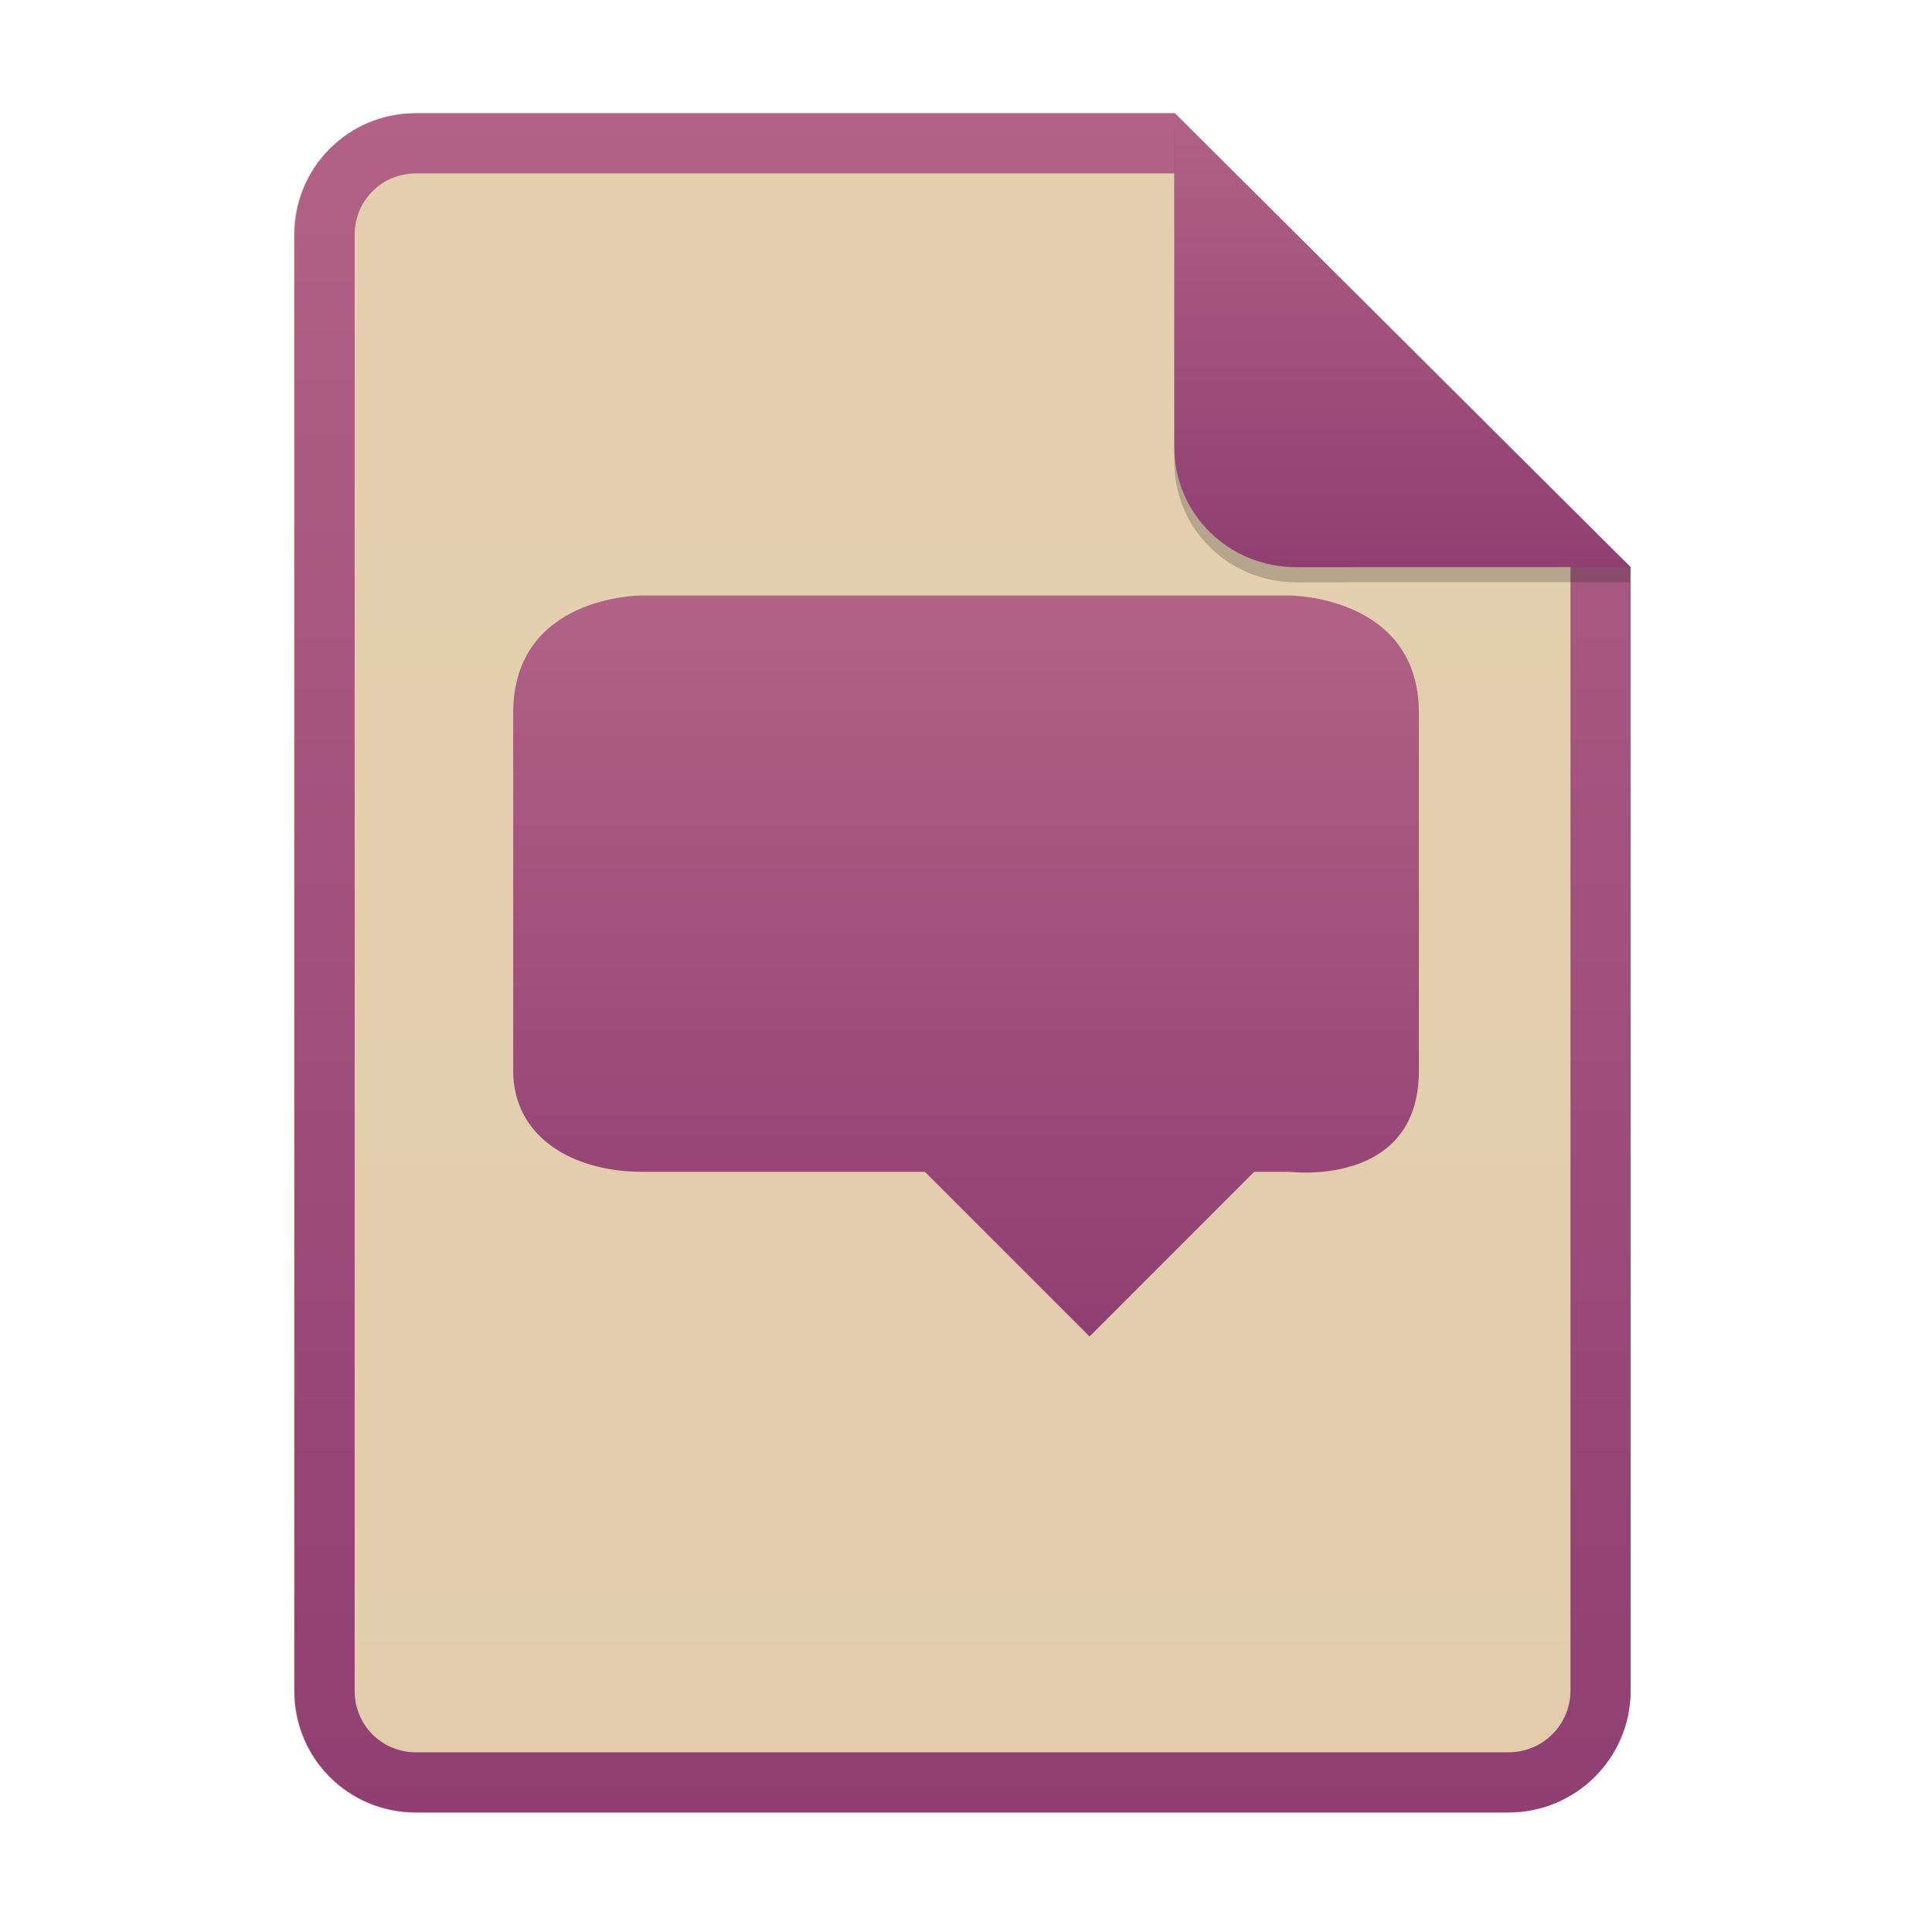
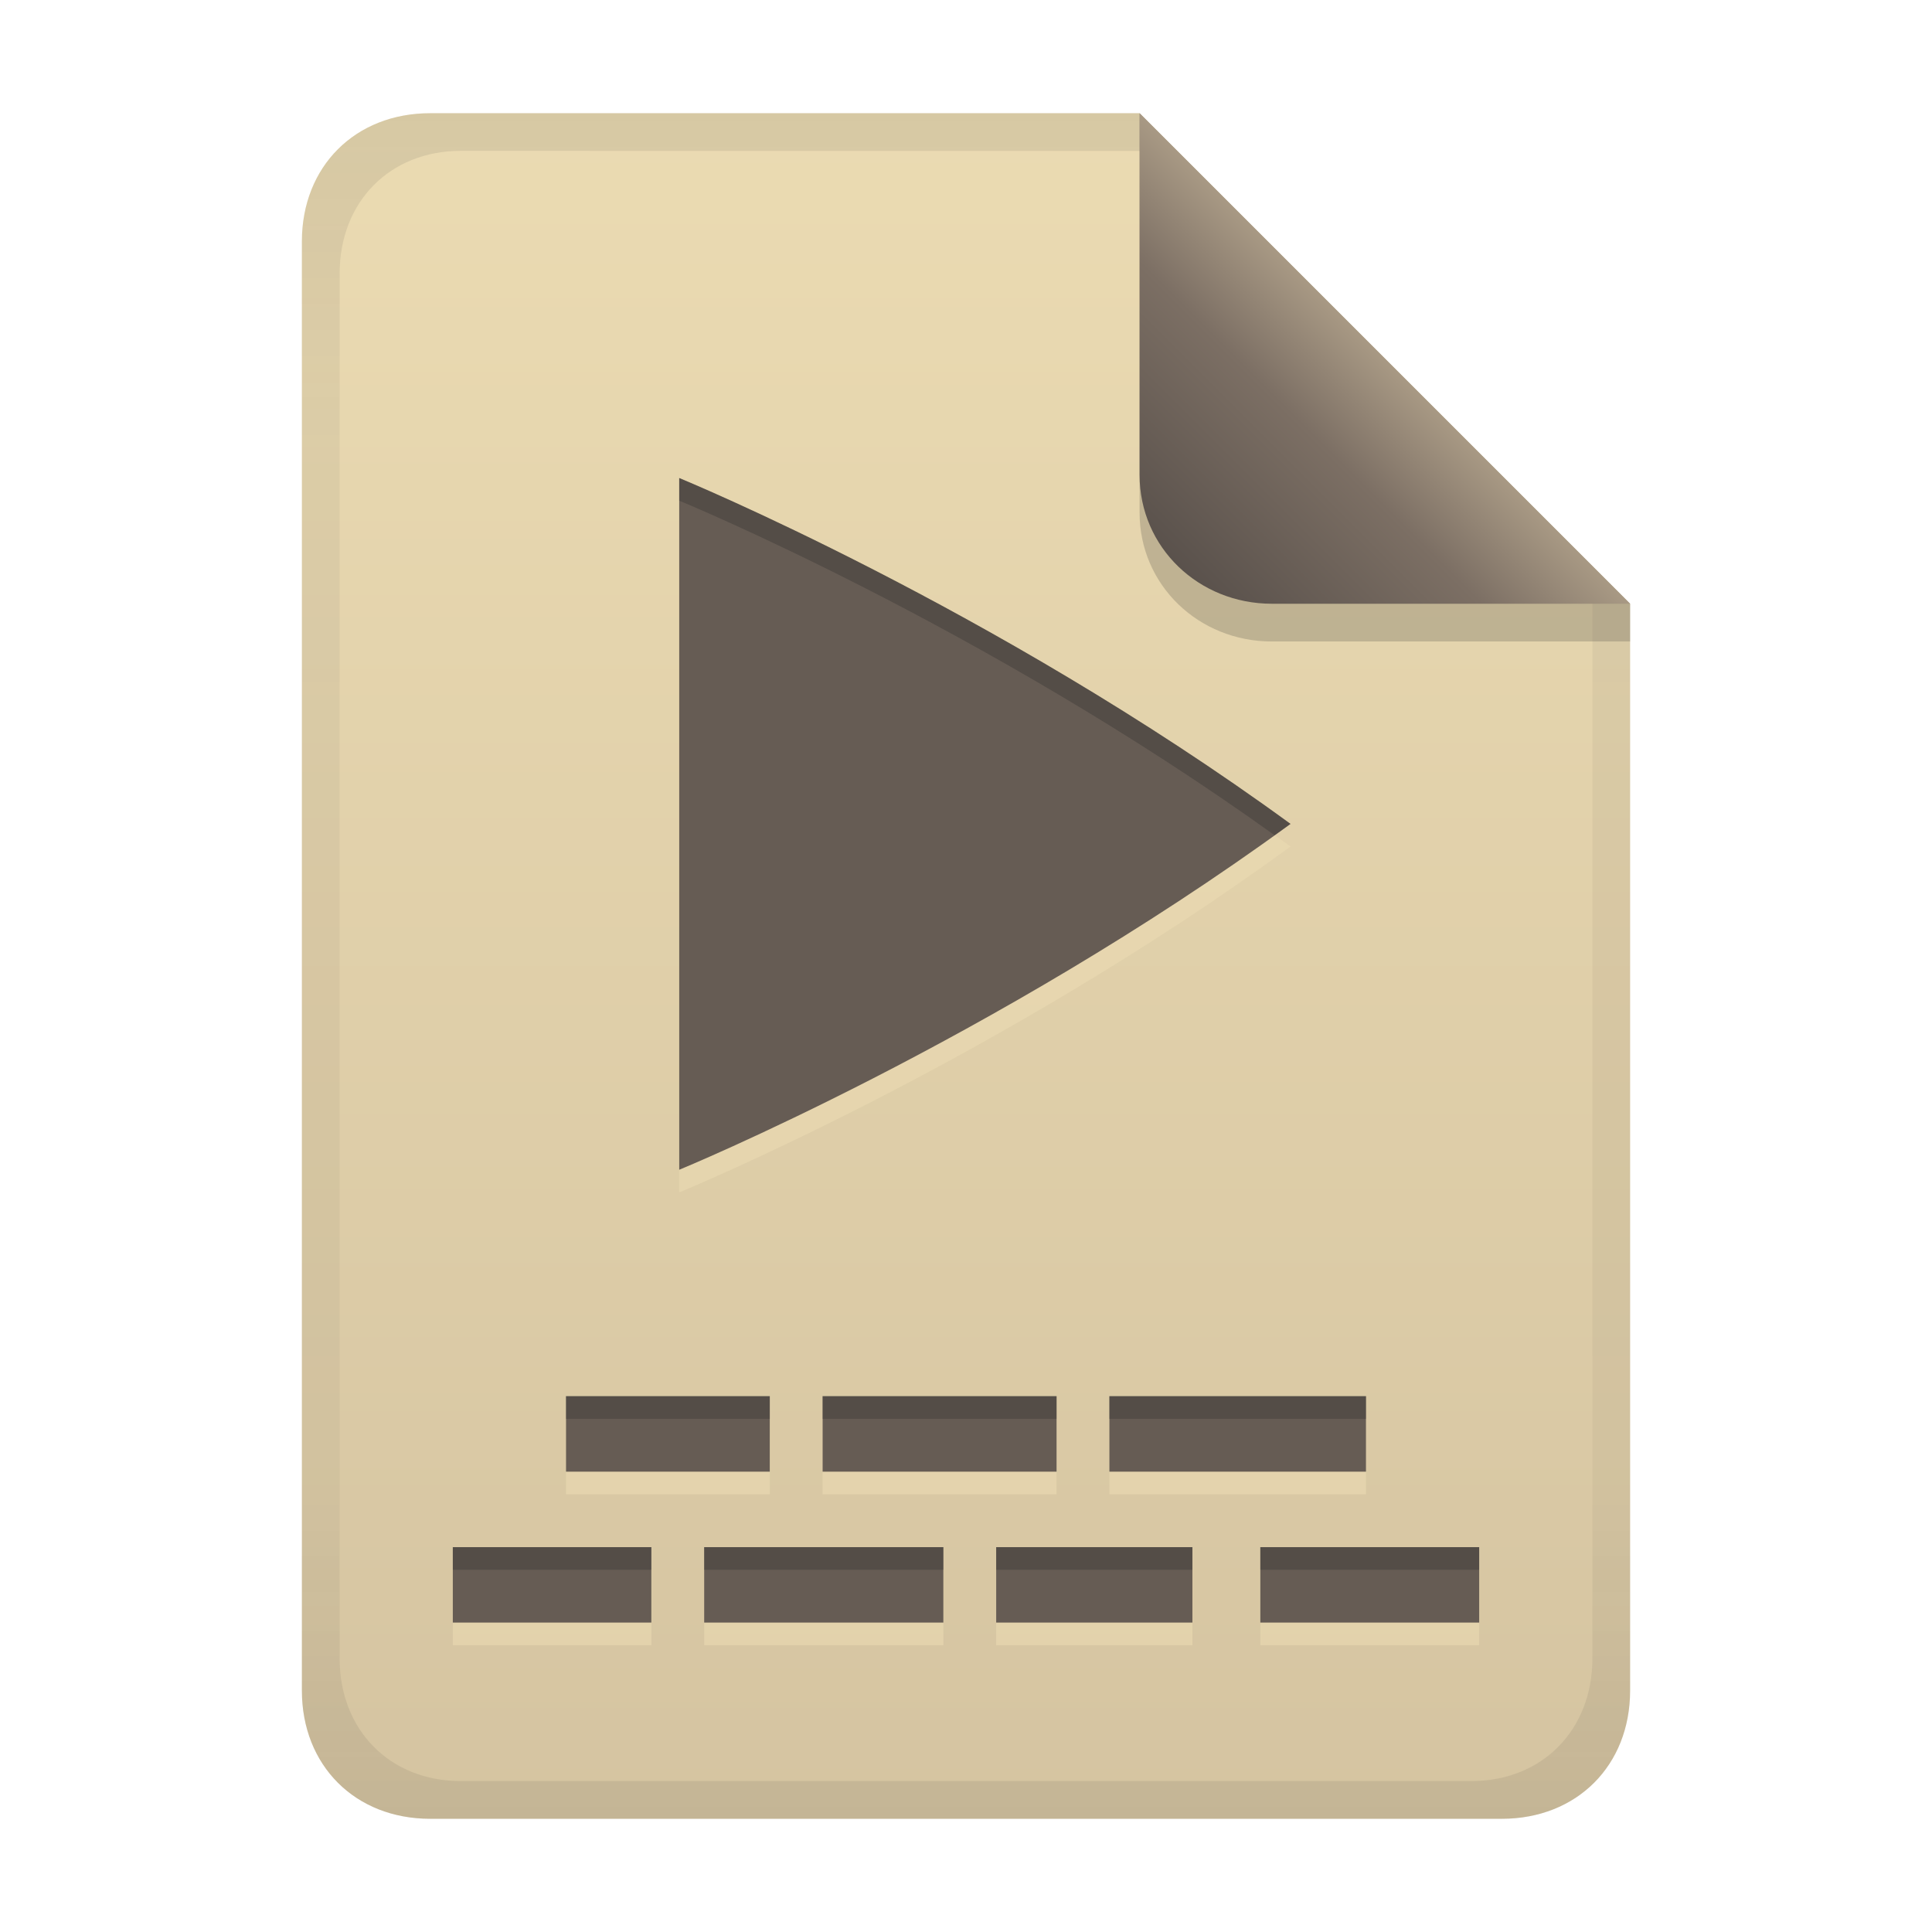
- <svg xmlns="http://www.w3.org/2000/svg" width="256" height="256" fill="none" version="1.1" viewBox="0 0 256 256">
-   <path d="m55.08 15h100.5l60.4 60.15 2e-3 148.9c0 8.911-7.262 16.13-16.17 16.13h-144.8c-8.91 0-16.08-7.174-16.08-16.08v-193c0-8.91 7.173-16.08 16.08-16.08h1e-4z" fill="#ebdbb2" />
-   <path d="m55.08 15h100.5l60.4 60.15 2e-3 148.9c0 8.911-7.262 16.13-16.17 16.13h-144.8c-8.91 0-16.08-7.174-16.08-16.08v-193c0-8.91 7.173-16.08 16.08-16.08h1e-4z" fill="url(#paint0_linear)" opacity=".1" />
-   <path d="m155.6 22.98h-100.5c-4.504 0-8.105 3.601-8.105 8.105v193c0 4.504 3.601 8.105 8.105 8.105h144.8c4.533 0 8.194-3.674 8.194-8.149v-148.9l-52.42-52.17zm-1e-3 -7.979h-100.5c-8.91 0-16.08 7.173-16.08 16.08v193c0 8.91 7.173 16.08 16.08 16.08h144.8c8.911 0 16.17-7.218 16.17-16.13l-2e-3 -148.9-60.4-60.15z" clip-rule="evenodd" fill="url(#paint0_linear)" fill-rule="evenodd" />
-   <path d="m84.88 78.91s-16.88 0.005-16.88 15.58v47.38c0 8.629 7.642 13.4 17.14 13.4h37.41l21.82 21.82 21.82-21.82h4.681s17.14 2.177 17.14-13.4v-47.38c0-15.58-17.14-15.58-17.14-15.58h-85.99z" fill="url(#paint2_linear)" />
-   <path d="m155.6 17v44.23c0 8.91 7.259 15.93 16.17 15.93l44.23-0.011v-2l-60.4-58.15z" fill="#282828" opacity=".25" />
-   <path d="m155.6 15v44.23c0 8.91 7.259 15.93 16.17 15.93l44.23-0.011-60.4-60.15z" fill="url(#paint3_linear)" />
+ <svg xmlns="http://www.w3.org/2000/svg" width="256" height="256" version="1.1" viewBox="0 0 256 256">
  <defs>
-     <linearGradient id="paint0_linear" x1="39" x2="39" y1="15" y2="240.2" gradientUnits="userSpaceOnUse">
-       <stop stop-color="#b16286" offset="1e-7" />
-       <stop stop-color="#8f3f71" offset="1" />
+     <linearGradient id="linearGradient26" x1="-160" x2="-160" y2="226" gradientTransform="translate(267,15)" gradientUnits="userSpaceOnUse">
+       <stop stop-color="#ebdbb2" offset="0" />
+       <stop stop-color="#d5c4a1" offset="1" />
    </linearGradient>
-     <linearGradient id="paint2_linear" x1="68" x2="68" y1="78.91" y2="177.1" gradientUnits="userSpaceOnUse">
-       <stop stop-color="#b16286" offset="1e-7" />
-       <stop stop-color="#8f3f71" offset="1" />
+     <linearGradient id="linearGradient7-6-0" x1="186" x2="156" y1="45.006" y2="75.012" gradientTransform="matrix(1.0833,0,0,1.0833,-17.997,-1.2507)" gradientUnits="userSpaceOnUse">
+       <stop stop-color="#a89984" offset="0" />
+       <stop stop-color="#7c6f64" offset=".303" />
+       <stop stop-color="#504945" offset="1" />
    </linearGradient>
-     <linearGradient id="paint3_linear" x1="155.6" x2="155.6" y1="15" y2="75.16" gradientUnits="userSpaceOnUse">
-       <stop stop-color="#b16286" offset="1e-7" />
-       <stop stop-color="#8f3f71" offset="1" />
+     <linearGradient id="linearGradient14-2" x1="128" x2="128" y1="15.001" y2="241" gradientTransform="translate(0,4.8e-4)" gradientUnits="userSpaceOnUse">
+       <stop stop-color="#282828" stop-opacity=".105" offset="0" />
+       <stop stop-color="#282828" stop-opacity=".054" offset=".2" />
+       <stop stop-color="#282828" stop-opacity=".05" offset=".704" />
+       <stop stop-color="#282828" stop-opacity=".046" offset=".805" />
+       <stop stop-color="#282828" stop-opacity=".098" offset="1" />
    </linearGradient>
  </defs>
+   <path d="m57 15c-9.939 0-17 7.059-17 17v192c0 9.939 7.059 17 17 17h142c9.941 0 17-7.061 17-17v-144l-64.999-64.999z" fill="url(#linearGradient26)" stroke-linecap="round" stroke-linejoin="round" stroke-miterlimit="0" style="paint-order:markers fill stroke" />
+   <path d="m90 66.34v91.658s41.566-17.051 81-45.828c-39.434-28.777-81-45.83-81-45.83zm-15 121.66v10h27v-10zm34 0v10h31v-10zm38 0v10h34v-10zm-87 20v10h26.307v-10zm33.307 0v10h31.693v-10zm38.693 0v10h26v-10zm35 0v10h29v-10z" fill="#ebdbb2" opacity=".6" stroke-width="1.079" style="paint-order:markers fill stroke" />
+   <path d="m90 63.342v91.658s41.566-17.051 81-45.828c-39.434-28.777-81-45.83-81-45.83zm-15 121.66v10h27v-10zm34 0v10h31v-10zm38 0v10h34v-10zm-87 20v10h26.307v-10zm33.307 0v10h31.693v-10zm38.693 0v10h26v-10zm35 0v10h29v-10z" fill="#665c54" stroke-width="1.079" style="paint-order:markers fill stroke" />
+   <path d="m90 63.342v2.998s40.096 16.479 78.889 44.332c0.704-0.505 1.409-0.987 2.111-1.5-39.434-28.777-81-45.83-81-45.83zm-15 121.66v2.998h27v-2.998zm34 0v2.998h31v-2.998zm38 0v2.998h34v-2.998zm-87 20v2.998h26.307v-2.998zm33.307 0v2.998h31.693v-2.998zm38.693 0v2.998h26v-2.998zm35 0v2.998h29v-2.998z" fill="#282828" opacity=".3" style="paint-order:markers fill stroke" />
+   <path d="m57 15c-9.939 0-17 7.059-17 17v192c0 9.939 7.059 17 17 17h142c9.941 0 17-7.061 17-17v-144l-65-65zm4.033 4.99 89.967 0.01 60 60 2e-4 139.75c1e-5 9.5-6.657 16.248-16.033 16.248h-133.93c-9.376 0-16.033-6.748-16.033-16.248v-183.51c0-9.501 6.659-16.25 16.033-16.25z" fill="url(#linearGradient14-2)" style="paint-order:markers fill stroke" />
+   <path d="m151 15.002v52.914c0 9.652 7.864 17.084 17.518 17.084l47.482-1.34e-4v-5z" fill="#282828" opacity=".2" stroke-width="1.083" />
+   <path d="m151 15.001v47.916c0 9.652 7.864 17.082 17.518 17.082l47.482 0.002z" fill="url(#linearGradient7-6-0)" stroke-width="1.083" />
</svg>
